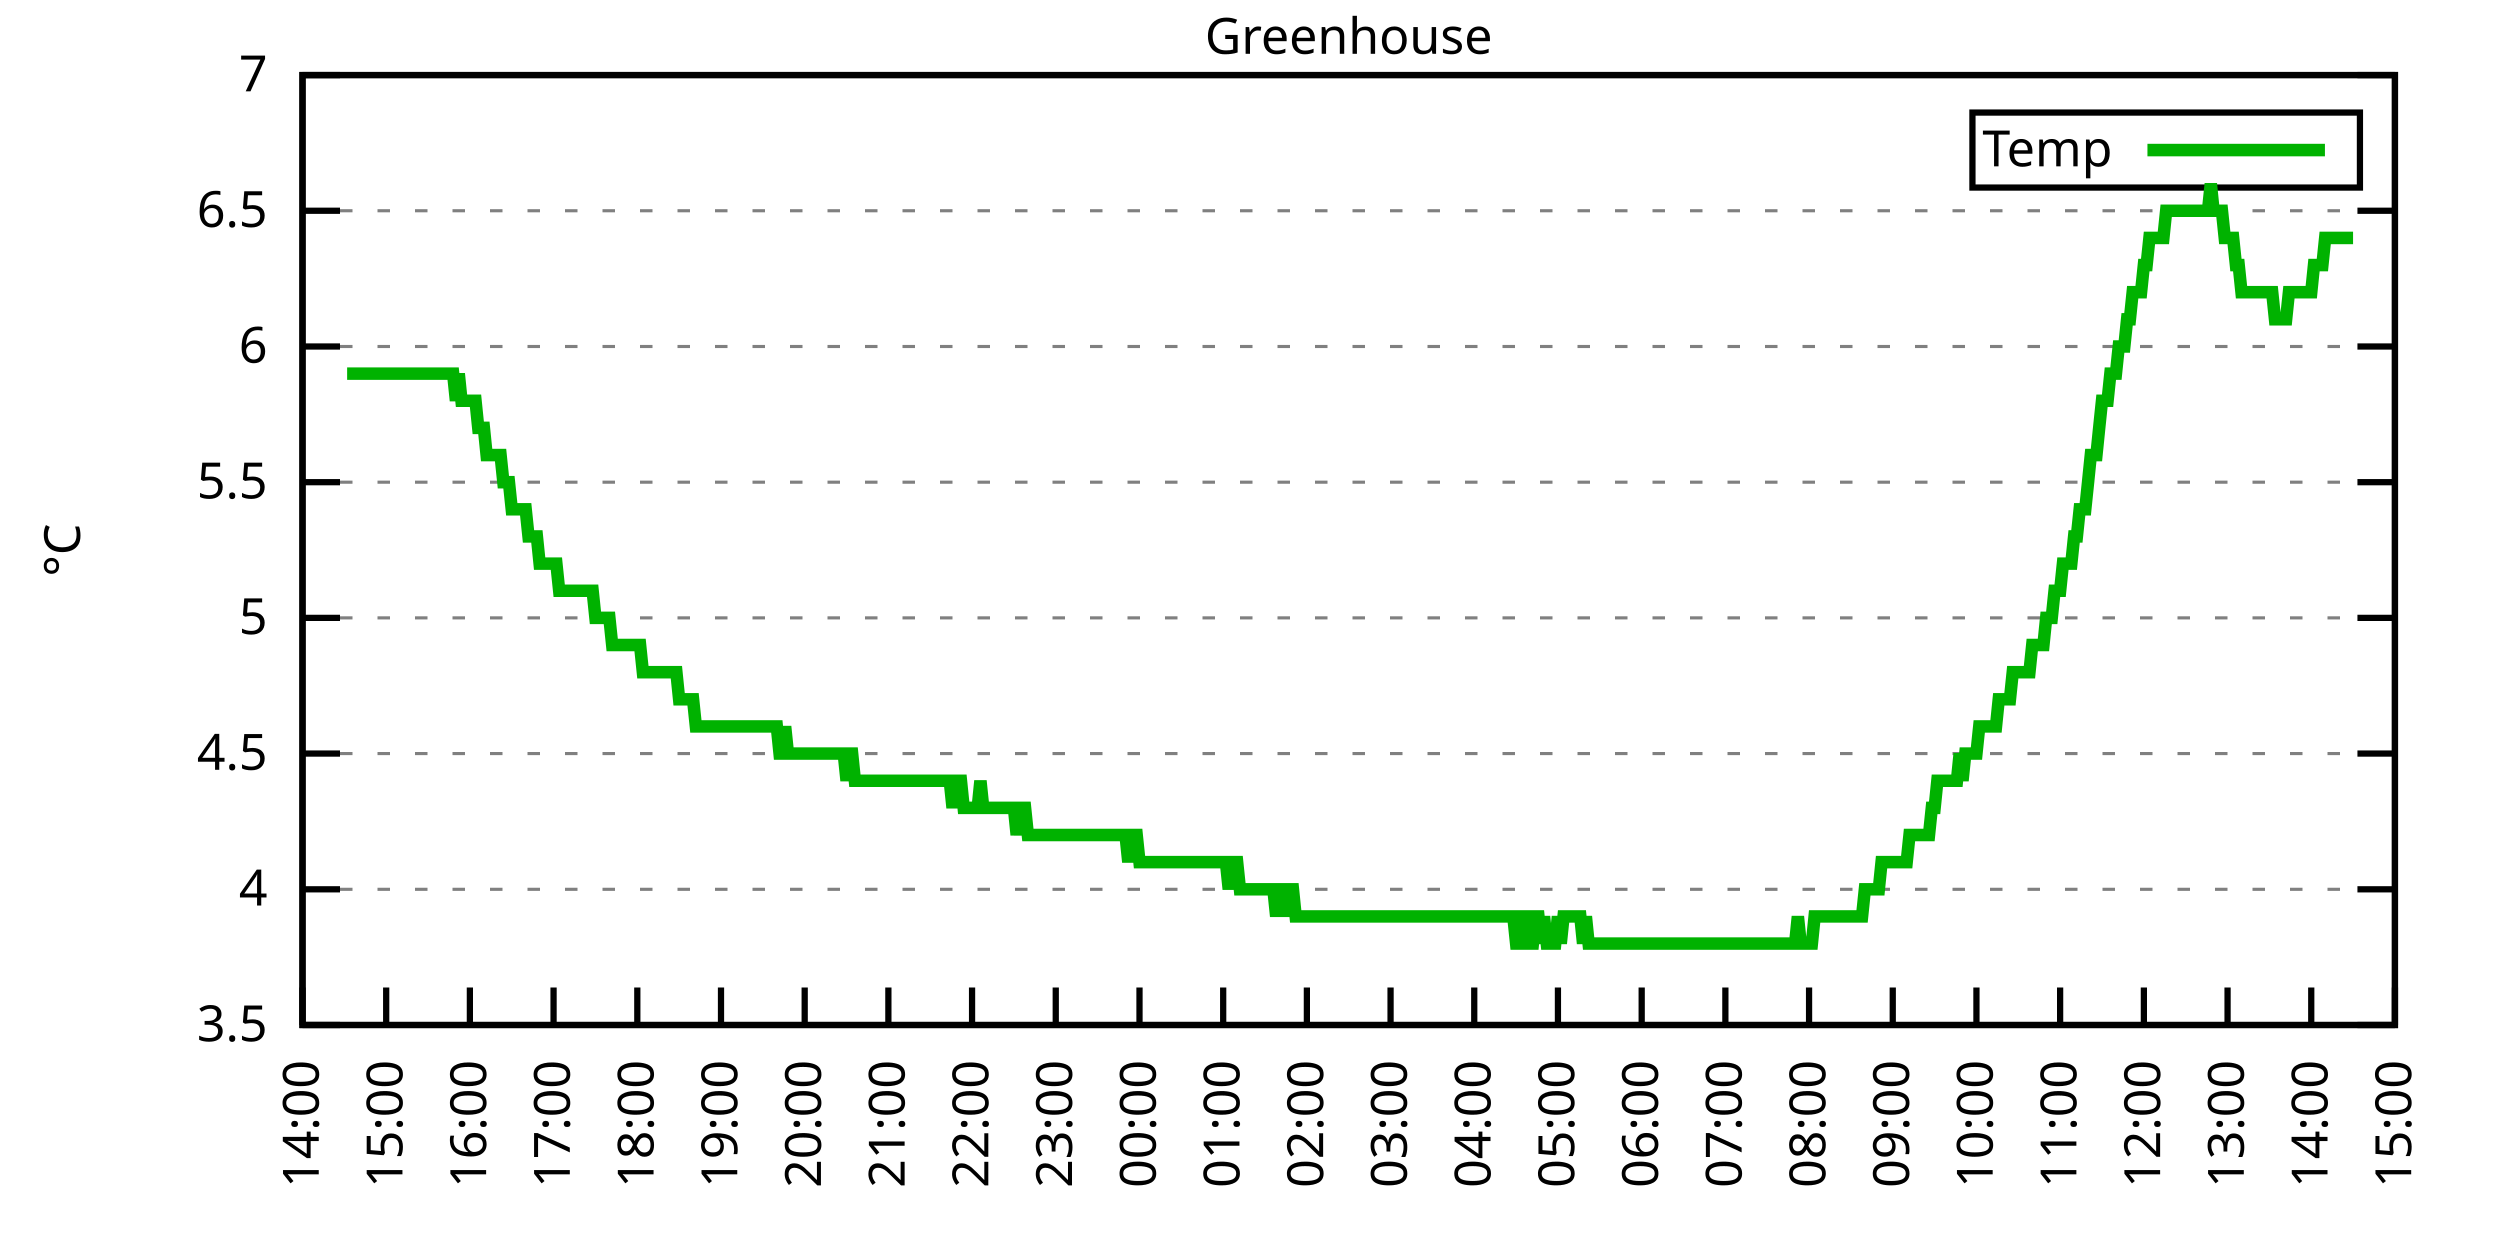
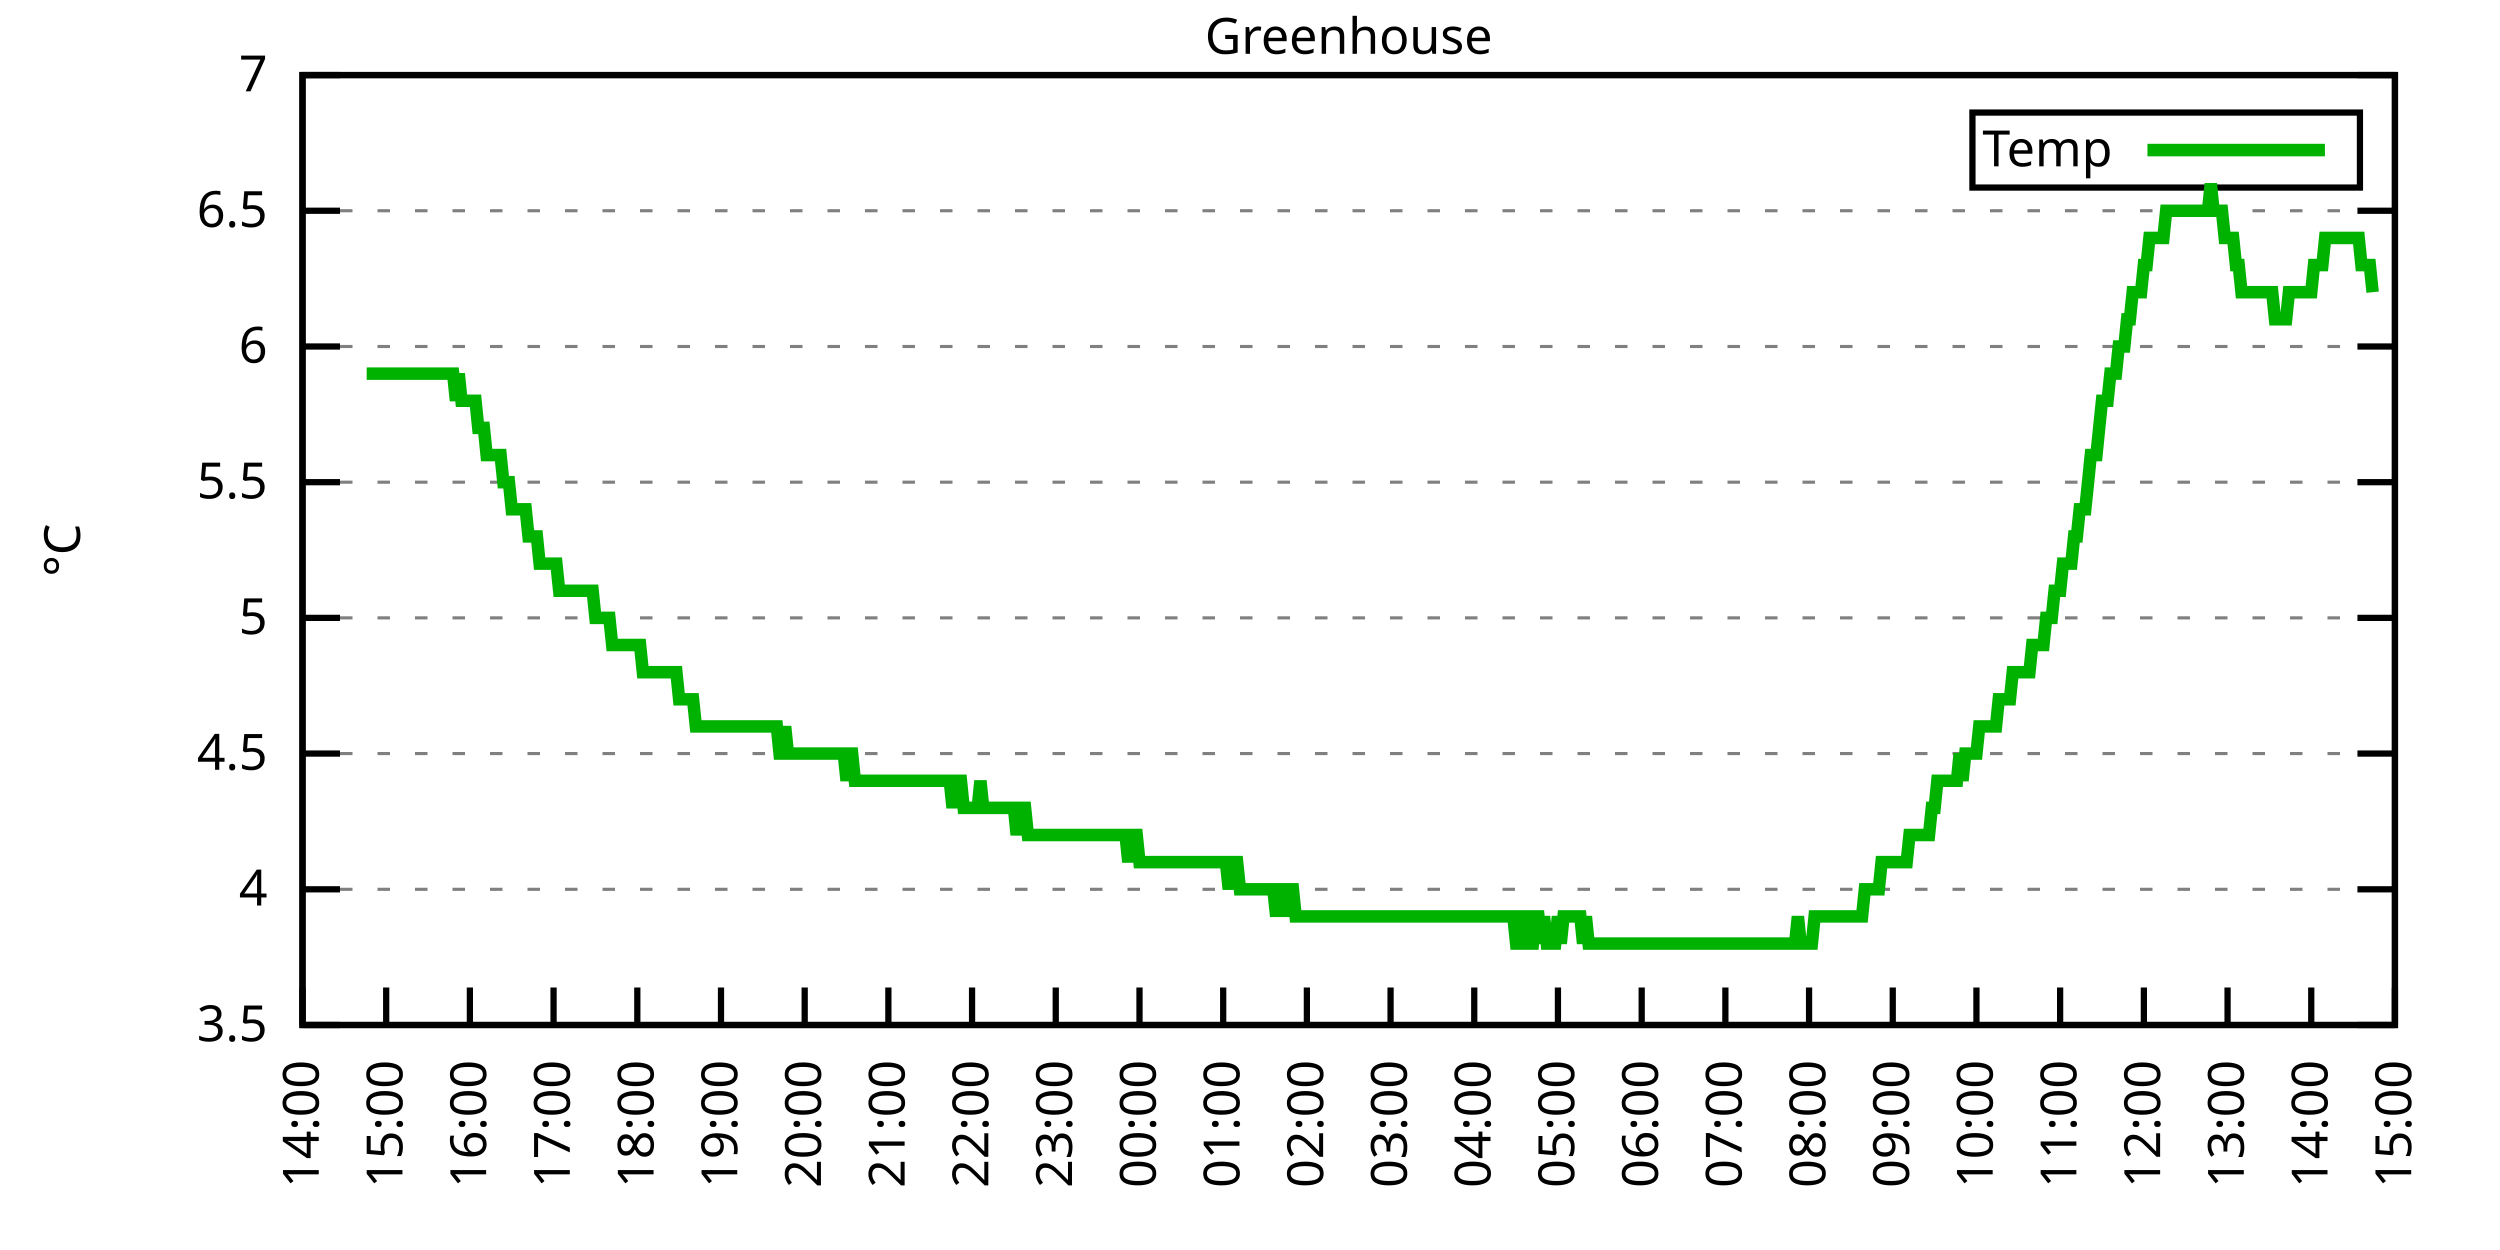
<svg xmlns="http://www.w3.org/2000/svg" xmlns:xlink="http://www.w3.org/1999/xlink" width="400" height="200" viewBox="0 0 400 200">
  <g id="gnuplot_canvas">
    <rect x="0" y="0" width="400" height="200" fill="none" />
    <defs>
      <circle id="gpDot" r="0.5" stroke-width="0.5" stroke="currentColor" />
      <path id="gpPt0" stroke-width="0.333" stroke="currentColor" d="M-1,0 h2 M0,-1 v2" />
      <path id="gpPt1" stroke-width="0.333" stroke="currentColor" d="M-1,-1 L1,1 M1,-1 L-1,1" />
      <path id="gpPt2" stroke-width="0.333" stroke="currentColor" d="M-1,0 L1,0 M0,-1 L0,1 M-1,-1 L1,1 M-1,1 L1,-1" />
      <rect id="gpPt3" stroke-width="0.333" stroke="currentColor" x="-1" y="-1" width="2" height="2" />
      <rect id="gpPt4" stroke-width="0.333" stroke="currentColor" fill="currentColor" x="-1" y="-1" width="2" height="2" />
      <circle id="gpPt5" stroke-width="0.333" stroke="currentColor" cx="0" cy="0" r="1" />
      <use xlink:href="#gpPt5" id="gpPt6" fill="currentColor" stroke="none" />
      <path id="gpPt7" stroke-width="0.333" stroke="currentColor" d="M0,-1.33 L-1.33,0.67 L1.33,0.67 z" />
      <use xlink:href="#gpPt7" id="gpPt8" fill="currentColor" stroke="none" />
      <use xlink:href="#gpPt7" id="gpPt9" stroke="currentColor" transform="rotate(180)" />
      <use xlink:href="#gpPt9" id="gpPt10" fill="currentColor" stroke="none" />
      <use xlink:href="#gpPt3" id="gpPt11" stroke="currentColor" transform="rotate(45)" />
      <use xlink:href="#gpPt11" id="gpPt12" fill="currentColor" stroke="none" />
      <path id="gpPt13" stroke-width="0.333" stroke="currentColor" d="M0,1.330 L1.265,0.411 L0.782,-1.067 L-0.782,-1.076 L-1.265,0.411 z" />
      <use xlink:href="#gpPt13" id="gpPt14" fill="currentColor" stroke="none" />
      <filter id="textbox" filterUnits="objectBoundingBox" x="0" y="0" height="1" width="1">
        <feFlood flood-color="white" flood-opacity="1" result="bgnd" />
        <feComposite in="SourceGraphic" in2="bgnd" operator="atop" />
      </filter>
      <filter id="greybox" filterUnits="objectBoundingBox" x="0" y="0" height="1" width="1">
        <feFlood flood-color="lightgrey" flood-opacity="1" result="grey" />
        <feComposite in="SourceGraphic" in2="grey" operator="atop" />
      </filter>
    </defs>
    <g fill="none" color="white" stroke="currentColor" stroke-width="1.00" stroke-linecap="butt" stroke-linejoin="miter">
</g>
    <g fill="none" color="black" stroke="currentColor" stroke-width="1.00" stroke-linecap="butt" stroke-linejoin="miter">
      <g stroke="none" shape-rendering="crispEdges">
        <polygon fill="rgb(255, 255, 255)" points="48.40,164.00 383.18,164.00 383.18,12.02 48.40,12.02 " />
      </g>
    </g>
    <g fill="none" color="black" stroke="currentColor" stroke-width="1.00" stroke-linecap="butt" stroke-linejoin="miter">
</g>
    <g fill="none" color="black" stroke="black" stroke-width="0.50" stroke-linecap="butt" stroke-linejoin="miter">
</g>
    <g fill="none" color="gray" stroke="currentColor" stroke-width="0.50" stroke-linecap="butt" stroke-linejoin="miter">
      <path stroke="gray" stroke-dasharray="2,4" class="gridline" d="M48.40,164.00 L383.19,164.00  " />
    </g>
    <g fill="none" color="gray" stroke="gray" stroke-width="1.00" stroke-linecap="butt" stroke-linejoin="miter">
</g>
    <g fill="none" color="black" stroke="currentColor" stroke-width="1.00" stroke-linecap="butt" stroke-linejoin="miter">
      <path stroke="black" d="M48.40,164.00 L54.40,164.00 M383.19,164.00 L377.19,164.00  " />
      <g transform="translate(42.80,166.60)" stroke="none" fill="black" font-family="Sans" font-size="8.00" text-anchor="end">
        <text>
          <tspan font-family="Sans"> 3.5</tspan>
        </text>
      </g>
    </g>
    <g fill="none" color="black" stroke="currentColor" stroke-width="1.00" stroke-linecap="butt" stroke-linejoin="miter">
</g>
    <g fill="none" color="black" stroke="black" stroke-width="0.50" stroke-linecap="butt" stroke-linejoin="miter">
</g>
    <g fill="none" color="gray" stroke="currentColor" stroke-width="0.50" stroke-linecap="butt" stroke-linejoin="miter">
      <path stroke="gray" stroke-dasharray="2,4" class="gridline" d="M48.40,142.29 L383.19,142.29  " />
    </g>
    <g fill="none" color="gray" stroke="gray" stroke-width="1.00" stroke-linecap="butt" stroke-linejoin="miter">
</g>
    <g fill="none" color="black" stroke="currentColor" stroke-width="1.00" stroke-linecap="butt" stroke-linejoin="miter">
      <path stroke="black" d="M48.40,142.29 L54.40,142.29 M383.19,142.29 L377.19,142.29  " />
      <g transform="translate(42.80,144.89)" stroke="none" fill="black" font-family="Sans" font-size="8.00" text-anchor="end">
        <text>
          <tspan font-family="Sans"> 4</tspan>
        </text>
      </g>
    </g>
    <g fill="none" color="black" stroke="currentColor" stroke-width="1.00" stroke-linecap="butt" stroke-linejoin="miter">
</g>
    <g fill="none" color="black" stroke="black" stroke-width="0.50" stroke-linecap="butt" stroke-linejoin="miter">
</g>
    <g fill="none" color="gray" stroke="currentColor" stroke-width="0.50" stroke-linecap="butt" stroke-linejoin="miter">
      <path stroke="gray" stroke-dasharray="2,4" class="gridline" d="M48.40,120.57 L383.19,120.57  " />
    </g>
    <g fill="none" color="gray" stroke="gray" stroke-width="1.00" stroke-linecap="butt" stroke-linejoin="miter">
</g>
    <g fill="none" color="black" stroke="currentColor" stroke-width="1.00" stroke-linecap="butt" stroke-linejoin="miter">
      <path stroke="black" d="M48.40,120.57 L54.40,120.57 M383.19,120.57 L377.19,120.57  " />
      <g transform="translate(42.80,123.17)" stroke="none" fill="black" font-family="Sans" font-size="8.00" text-anchor="end">
        <text>
          <tspan font-family="Sans"> 4.5</tspan>
        </text>
      </g>
    </g>
    <g fill="none" color="black" stroke="currentColor" stroke-width="1.00" stroke-linecap="butt" stroke-linejoin="miter">
</g>
    <g fill="none" color="black" stroke="black" stroke-width="0.50" stroke-linecap="butt" stroke-linejoin="miter">
</g>
    <g fill="none" color="gray" stroke="currentColor" stroke-width="0.50" stroke-linecap="butt" stroke-linejoin="miter">
      <path stroke="gray" stroke-dasharray="2,4" class="gridline" d="M48.40,98.86 L383.19,98.86  " />
    </g>
    <g fill="none" color="gray" stroke="gray" stroke-width="1.00" stroke-linecap="butt" stroke-linejoin="miter">
</g>
    <g fill="none" color="black" stroke="currentColor" stroke-width="1.00" stroke-linecap="butt" stroke-linejoin="miter">
      <path stroke="black" d="M48.40,98.86 L54.40,98.86 M383.19,98.86 L377.19,98.86  " />
      <g transform="translate(42.80,101.46)" stroke="none" fill="black" font-family="Sans" font-size="8.00" text-anchor="end">
        <text>
          <tspan font-family="Sans"> 5</tspan>
        </text>
      </g>
    </g>
    <g fill="none" color="black" stroke="currentColor" stroke-width="1.00" stroke-linecap="butt" stroke-linejoin="miter">
</g>
    <g fill="none" color="black" stroke="black" stroke-width="0.50" stroke-linecap="butt" stroke-linejoin="miter">
</g>
    <g fill="none" color="gray" stroke="currentColor" stroke-width="0.50" stroke-linecap="butt" stroke-linejoin="miter">
      <path stroke="gray" stroke-dasharray="2,4" class="gridline" d="M48.40,77.15 L383.19,77.15  " />
    </g>
    <g fill="none" color="gray" stroke="gray" stroke-width="1.00" stroke-linecap="butt" stroke-linejoin="miter">
</g>
    <g fill="none" color="black" stroke="currentColor" stroke-width="1.00" stroke-linecap="butt" stroke-linejoin="miter">
      <path stroke="black" d="M48.40,77.15 L54.40,77.15 M383.19,77.15 L377.19,77.15  " />
      <g transform="translate(42.80,79.75)" stroke="none" fill="black" font-family="Sans" font-size="8.00" text-anchor="end">
        <text>
          <tspan font-family="Sans"> 5.5</tspan>
        </text>
      </g>
    </g>
    <g fill="none" color="black" stroke="currentColor" stroke-width="1.00" stroke-linecap="butt" stroke-linejoin="miter">
</g>
    <g fill="none" color="black" stroke="black" stroke-width="0.50" stroke-linecap="butt" stroke-linejoin="miter">
</g>
    <g fill="none" color="gray" stroke="currentColor" stroke-width="0.50" stroke-linecap="butt" stroke-linejoin="miter">
      <path stroke="gray" stroke-dasharray="2,4" class="gridline" d="M48.40,55.44 L383.19,55.44  " />
    </g>
    <g fill="none" color="gray" stroke="gray" stroke-width="1.00" stroke-linecap="butt" stroke-linejoin="miter">
</g>
    <g fill="none" color="black" stroke="currentColor" stroke-width="1.00" stroke-linecap="butt" stroke-linejoin="miter">
      <path stroke="black" d="M48.40,55.44 L54.40,55.44 M383.19,55.44 L377.19,55.44  " />
      <g transform="translate(42.80,58.04)" stroke="none" fill="black" font-family="Sans" font-size="8.00" text-anchor="end">
        <text>
          <tspan font-family="Sans"> 6</tspan>
        </text>
      </g>
    </g>
    <g fill="none" color="black" stroke="currentColor" stroke-width="1.00" stroke-linecap="butt" stroke-linejoin="miter">
</g>
    <g fill="none" color="black" stroke="black" stroke-width="0.50" stroke-linecap="butt" stroke-linejoin="miter">
</g>
    <g fill="none" color="gray" stroke="currentColor" stroke-width="0.50" stroke-linecap="butt" stroke-linejoin="miter">
      <path stroke="gray" stroke-dasharray="2,4" class="gridline" d="M48.40,33.72 L383.19,33.72  " />
    </g>
    <g fill="none" color="gray" stroke="gray" stroke-width="1.00" stroke-linecap="butt" stroke-linejoin="miter">
</g>
    <g fill="none" color="black" stroke="currentColor" stroke-width="1.00" stroke-linecap="butt" stroke-linejoin="miter">
      <path stroke="black" d="M48.40,33.72 L54.40,33.72 M383.19,33.72 L377.19,33.72  " />
      <g transform="translate(42.80,36.32)" stroke="none" fill="black" font-family="Sans" font-size="8.00" text-anchor="end">
        <text>
          <tspan font-family="Sans"> 6.5</tspan>
        </text>
      </g>
    </g>
    <g fill="none" color="black" stroke="currentColor" stroke-width="1.00" stroke-linecap="butt" stroke-linejoin="miter">
</g>
    <g fill="none" color="black" stroke="black" stroke-width="0.50" stroke-linecap="butt" stroke-linejoin="miter">
</g>
    <g fill="none" color="gray" stroke="currentColor" stroke-width="0.50" stroke-linecap="butt" stroke-linejoin="miter">
      <path stroke="gray" stroke-dasharray="2,4" class="gridline" d="M48.40,12.01 L383.19,12.01  " />
    </g>
    <g fill="none" color="gray" stroke="gray" stroke-width="1.00" stroke-linecap="butt" stroke-linejoin="miter">
</g>
    <g fill="none" color="black" stroke="currentColor" stroke-width="1.00" stroke-linecap="butt" stroke-linejoin="miter">
      <path stroke="black" d="M48.40,12.01 L54.40,12.01 M383.19,12.01 L377.19,12.01  " />
      <g transform="translate(42.80,14.61)" stroke="none" fill="black" font-family="Sans" font-size="8.00" text-anchor="end">
        <text>
          <tspan font-family="Sans"> 7</tspan>
        </text>
      </g>
    </g>
    <g fill="none" color="black" stroke="currentColor" stroke-width="1.00" stroke-linecap="butt" stroke-linejoin="miter">
      <path stroke="black" d="M48.40,164.00 L48.40,158.00  " />
      <g transform="translate(51.00,169.60) rotate(270.00)" stroke="none" fill="black" font-family="Sans" font-size="8.00" text-anchor="end">
        <text>
          <tspan font-family="Sans">14:00</tspan>
        </text>
      </g>
    </g>
    <g fill="none" color="black" stroke="currentColor" stroke-width="1.00" stroke-linecap="butt" stroke-linejoin="miter">
      <path stroke="black" d="M61.79,164.00 L61.79,158.00  " />
      <g transform="translate(64.39,169.60) rotate(270.00)" stroke="none" fill="black" font-family="Sans" font-size="8.00" text-anchor="end">
        <text>
          <tspan font-family="Sans">15:00</tspan>
        </text>
      </g>
    </g>
    <g fill="none" color="black" stroke="currentColor" stroke-width="1.00" stroke-linecap="butt" stroke-linejoin="miter">
      <path stroke="black" d="M75.18,164.00 L75.18,158.00  " />
      <g transform="translate(77.78,169.60) rotate(270.00)" stroke="none" fill="black" font-family="Sans" font-size="8.00" text-anchor="end">
        <text>
          <tspan font-family="Sans">16:00</tspan>
        </text>
      </g>
    </g>
    <g fill="none" color="black" stroke="currentColor" stroke-width="1.00" stroke-linecap="butt" stroke-linejoin="miter">
      <path stroke="black" d="M88.57,164.00 L88.57,158.00  " />
      <g transform="translate(91.17,169.60) rotate(270.00)" stroke="none" fill="black" font-family="Sans" font-size="8.00" text-anchor="end">
        <text>
          <tspan font-family="Sans">17:00</tspan>
        </text>
      </g>
    </g>
    <g fill="none" color="black" stroke="currentColor" stroke-width="1.00" stroke-linecap="butt" stroke-linejoin="miter">
      <path stroke="black" d="M101.97,164.00 L101.97,158.00  " />
      <g transform="translate(104.57,169.60) rotate(270.00)" stroke="none" fill="black" font-family="Sans" font-size="8.00" text-anchor="end">
        <text>
          <tspan font-family="Sans">18:00</tspan>
        </text>
      </g>
    </g>
    <g fill="none" color="black" stroke="currentColor" stroke-width="1.00" stroke-linecap="butt" stroke-linejoin="miter">
      <path stroke="black" d="M115.36,164.00 L115.36,158.00  " />
      <g transform="translate(117.96,169.60) rotate(270.00)" stroke="none" fill="black" font-family="Sans" font-size="8.00" text-anchor="end">
        <text>
          <tspan font-family="Sans">19:00</tspan>
        </text>
      </g>
    </g>
    <g fill="none" color="black" stroke="currentColor" stroke-width="1.00" stroke-linecap="butt" stroke-linejoin="miter">
      <path stroke="black" d="M128.75,164.00 L128.75,158.00  " />
      <g transform="translate(131.35,169.60) rotate(270.00)" stroke="none" fill="black" font-family="Sans" font-size="8.00" text-anchor="end">
        <text>
          <tspan font-family="Sans">20:00</tspan>
        </text>
      </g>
    </g>
    <g fill="none" color="black" stroke="currentColor" stroke-width="1.00" stroke-linecap="butt" stroke-linejoin="miter">
      <path stroke="black" d="M142.14,164.00 L142.14,158.00  " />
      <g transform="translate(144.74,169.60) rotate(270.00)" stroke="none" fill="black" font-family="Sans" font-size="8.00" text-anchor="end">
        <text>
          <tspan font-family="Sans">21:00</tspan>
        </text>
      </g>
    </g>
    <g fill="none" color="black" stroke="currentColor" stroke-width="1.00" stroke-linecap="butt" stroke-linejoin="miter">
      <path stroke="black" d="M155.53,164.00 L155.53,158.00  " />
      <g transform="translate(158.13,169.60) rotate(270.00)" stroke="none" fill="black" font-family="Sans" font-size="8.00" text-anchor="end">
        <text>
          <tspan font-family="Sans">22:00</tspan>
        </text>
      </g>
    </g>
    <g fill="none" color="black" stroke="currentColor" stroke-width="1.00" stroke-linecap="butt" stroke-linejoin="miter">
      <path stroke="black" d="M168.92,164.00 L168.92,158.00  " />
      <g transform="translate(171.52,169.60) rotate(270.00)" stroke="none" fill="black" font-family="Sans" font-size="8.00" text-anchor="end">
        <text>
          <tspan font-family="Sans">23:00</tspan>
        </text>
      </g>
    </g>
    <g fill="none" color="black" stroke="currentColor" stroke-width="1.00" stroke-linecap="butt" stroke-linejoin="miter">
      <path stroke="black" d="M182.32,164.00 L182.32,158.00  " />
      <g transform="translate(184.92,169.60) rotate(270.00)" stroke="none" fill="black" font-family="Sans" font-size="8.00" text-anchor="end">
        <text>
          <tspan font-family="Sans">00:00</tspan>
        </text>
      </g>
    </g>
    <g fill="none" color="black" stroke="currentColor" stroke-width="1.00" stroke-linecap="butt" stroke-linejoin="miter">
      <path stroke="black" d="M195.71,164.00 L195.71,158.00  " />
      <g transform="translate(198.31,169.60) rotate(270.00)" stroke="none" fill="black" font-family="Sans" font-size="8.00" text-anchor="end">
        <text>
          <tspan font-family="Sans">01:00</tspan>
        </text>
      </g>
    </g>
    <g fill="none" color="black" stroke="currentColor" stroke-width="1.00" stroke-linecap="butt" stroke-linejoin="miter">
      <path stroke="black" d="M209.10,164.00 L209.10,158.00  " />
      <g transform="translate(211.70,169.60) rotate(270.00)" stroke="none" fill="black" font-family="Sans" font-size="8.00" text-anchor="end">
        <text>
          <tspan font-family="Sans">02:00</tspan>
        </text>
      </g>
    </g>
    <g fill="none" color="black" stroke="currentColor" stroke-width="1.00" stroke-linecap="butt" stroke-linejoin="miter">
      <path stroke="black" d="M222.49,164.00 L222.49,158.00  " />
      <g transform="translate(225.09,169.60) rotate(270.00)" stroke="none" fill="black" font-family="Sans" font-size="8.00" text-anchor="end">
        <text>
          <tspan font-family="Sans">03:00</tspan>
        </text>
      </g>
    </g>
    <g fill="none" color="black" stroke="currentColor" stroke-width="1.00" stroke-linecap="butt" stroke-linejoin="miter">
      <path stroke="black" d="M235.88,164.00 L235.88,158.00  " />
      <g transform="translate(238.48,169.60) rotate(270.00)" stroke="none" fill="black" font-family="Sans" font-size="8.00" text-anchor="end">
        <text>
          <tspan font-family="Sans">04:00</tspan>
        </text>
      </g>
    </g>
    <g fill="none" color="black" stroke="currentColor" stroke-width="1.00" stroke-linecap="butt" stroke-linejoin="miter">
      <path stroke="black" d="M249.27,164.00 L249.27,158.00  " />
      <g transform="translate(251.87,169.60) rotate(270.00)" stroke="none" fill="black" font-family="Sans" font-size="8.00" text-anchor="end">
        <text>
          <tspan font-family="Sans">05:00</tspan>
        </text>
      </g>
    </g>
    <g fill="none" color="black" stroke="currentColor" stroke-width="1.00" stroke-linecap="butt" stroke-linejoin="miter">
      <path stroke="black" d="M262.67,164.00 L262.67,158.00  " />
      <g transform="translate(265.27,169.60) rotate(270.00)" stroke="none" fill="black" font-family="Sans" font-size="8.00" text-anchor="end">
        <text>
          <tspan font-family="Sans">06:00</tspan>
        </text>
      </g>
    </g>
    <g fill="none" color="black" stroke="currentColor" stroke-width="1.00" stroke-linecap="butt" stroke-linejoin="miter">
      <path stroke="black" d="M276.06,164.00 L276.06,158.00  " />
      <g transform="translate(278.66,169.60) rotate(270.00)" stroke="none" fill="black" font-family="Sans" font-size="8.00" text-anchor="end">
        <text>
          <tspan font-family="Sans">07:00</tspan>
        </text>
      </g>
    </g>
    <g fill="none" color="black" stroke="currentColor" stroke-width="1.00" stroke-linecap="butt" stroke-linejoin="miter">
      <path stroke="black" d="M289.45,164.00 L289.45,158.00  " />
      <g transform="translate(292.05,169.60) rotate(270.00)" stroke="none" fill="black" font-family="Sans" font-size="8.00" text-anchor="end">
        <text>
          <tspan font-family="Sans">08:00</tspan>
        </text>
      </g>
    </g>
    <g fill="none" color="black" stroke="currentColor" stroke-width="1.00" stroke-linecap="butt" stroke-linejoin="miter">
      <path stroke="black" d="M302.84,164.00 L302.84,158.00  " />
      <g transform="translate(305.44,169.60) rotate(270.00)" stroke="none" fill="black" font-family="Sans" font-size="8.00" text-anchor="end">
        <text>
          <tspan font-family="Sans">09:00</tspan>
        </text>
      </g>
    </g>
    <g fill="none" color="black" stroke="currentColor" stroke-width="1.00" stroke-linecap="butt" stroke-linejoin="miter">
      <path stroke="black" d="M316.23,164.00 L316.23,158.00  " />
      <g transform="translate(318.83,169.60) rotate(270.00)" stroke="none" fill="black" font-family="Sans" font-size="8.00" text-anchor="end">
        <text>
          <tspan font-family="Sans">10:00</tspan>
        </text>
      </g>
    </g>
    <g fill="none" color="black" stroke="currentColor" stroke-width="1.00" stroke-linecap="butt" stroke-linejoin="miter">
      <path stroke="black" d="M329.62,164.00 L329.62,158.00  " />
      <g transform="translate(332.22,169.60) rotate(270.00)" stroke="none" fill="black" font-family="Sans" font-size="8.00" text-anchor="end">
        <text>
          <tspan font-family="Sans">11:00</tspan>
        </text>
      </g>
    </g>
    <g fill="none" color="black" stroke="currentColor" stroke-width="1.00" stroke-linecap="butt" stroke-linejoin="miter">
      <path stroke="black" d="M343.02,164.00 L343.02,158.00  " />
      <g transform="translate(345.62,169.60) rotate(270.00)" stroke="none" fill="black" font-family="Sans" font-size="8.00" text-anchor="end">
        <text>
          <tspan font-family="Sans">12:00</tspan>
        </text>
      </g>
    </g>
    <g fill="none" color="black" stroke="currentColor" stroke-width="1.00" stroke-linecap="butt" stroke-linejoin="miter">
      <path stroke="black" d="M356.41,164.00 L356.41,158.00  " />
      <g transform="translate(359.01,169.60) rotate(270.00)" stroke="none" fill="black" font-family="Sans" font-size="8.00" text-anchor="end">
        <text>
          <tspan font-family="Sans">13:00</tspan>
        </text>
      </g>
    </g>
    <g fill="none" color="black" stroke="currentColor" stroke-width="1.00" stroke-linecap="butt" stroke-linejoin="miter">
      <path stroke="black" d="M369.80,164.00 L369.80,158.00  " />
      <g transform="translate(372.40,169.60) rotate(270.00)" stroke="none" fill="black" font-family="Sans" font-size="8.00" text-anchor="end">
        <text>
          <tspan font-family="Sans">14:00</tspan>
        </text>
      </g>
    </g>
    <g fill="none" color="black" stroke="currentColor" stroke-width="1.00" stroke-linecap="butt" stroke-linejoin="miter">
      <path stroke="black" d="M383.19,164.00 L383.19,158.00  " />
      <g transform="translate(385.79,169.60) rotate(270.00)" stroke="none" fill="black" font-family="Sans" font-size="8.00" text-anchor="end">
        <text>
          <tspan font-family="Sans">15:00</tspan>
        </text>
      </g>
    </g>
    <g fill="none" color="black" stroke="currentColor" stroke-width="1.00" stroke-linecap="butt" stroke-linejoin="miter">
</g>
    <g fill="none" color="black" stroke="currentColor" stroke-width="1.00" stroke-linecap="butt" stroke-linejoin="miter">
      <path stroke="black" d="M48.40,12.01 L48.40,164.00 L383.19,164.00 L383.19,12.01 L48.40,12.01 Z  " />
    </g>
    <g fill="none" color="black" stroke="currentColor" stroke-width="1.00" stroke-linecap="butt" stroke-linejoin="miter">
</g>
    <g fill="none" color="black" stroke="currentColor" stroke-width="1.00" stroke-linecap="butt" stroke-linejoin="miter">
      <path stroke="black" d="M315.59,30.01 L315.59,18.01 L377.59,18.01 L377.59,30.01 L315.59,30.01 Z  " />
    </g>
    <g id="Greenhouse_plot_1">
      <g fill="none" color="white" stroke="black" stroke-width="2.00" stroke-linecap="butt" stroke-linejoin="miter">
</g>
      <g fill="none" color="black" stroke="currentColor" stroke-width="2.00" stroke-linecap="butt" stroke-linejoin="miter">
        <g transform="translate(337.99,26.61)" stroke="none" fill="black" font-family="Sans" font-size="8.00" text-anchor="end">
          <text>
            <tspan font-family="Sans">Temp</tspan>
          </text>
        </g>
      </g>
      <g fill="none" color="black" stroke="currentColor" stroke-width="2.00" stroke-linecap="butt" stroke-linejoin="miter">
-         <path stroke="rgb(  0, 178,   0)" d="M343.59,24.01 L371.99,24.01 M55.54,59.78 L55.99,59.78 L56.43,59.78 L56.88,59.78 L57.33,59.78 L57.77,59.78   L58.22,59.78 L58.67,59.78 L59.11,59.78 L59.56,59.78 L60.01,59.78 L60.45,59.78 L60.90,59.78 L61.35,59.78   L61.79,59.78 L62.24,59.78 L62.68,59.78 L63.13,59.78 L63.58,59.78 L64.02,59.78 L64.47,59.78 L64.92,59.78   L65.36,59.78 L65.81,59.78 L66.26,59.78 L66.70,59.78 L67.15,59.78 L67.59,59.78 L68.04,59.78 L68.49,59.78   L68.93,59.78 L69.38,59.78 L69.83,59.78 L70.27,59.78 L70.72,59.78 L71.17,59.78 L71.61,59.78 L72.06,59.78   L72.50,59.78 L72.95,64.12 L73.40,59.78 L73.84,64.12 L74.29,64.12 L74.74,64.12 L75.18,64.12 L75.63,64.12   L76.08,64.12 L76.52,68.46 L76.97,68.46 L77.42,68.46 L77.86,72.81 L78.31,72.81 L78.75,72.81 L79.20,72.81   L79.65,72.81 L80.09,72.81 L80.54,77.15 L80.99,77.15 L81.43,77.15 L81.88,81.49 L82.33,81.49 L82.77,81.49   L83.22,81.49 L83.66,81.49 L84.11,81.49 L84.56,85.83 L85.00,85.83 L85.45,85.83 L85.90,85.83 L86.34,90.18   L86.79,90.18 L87.24,90.18 L87.68,90.18 L88.13,90.18 L88.57,90.18 L89.02,90.18 L89.47,94.52 L89.91,94.52   L90.36,94.52 L90.81,94.52 L91.25,94.52 L91.70,94.52 L92.15,94.52 L92.59,94.52 L93.04,94.52 L93.49,94.52   L93.93,94.52 L94.38,94.52 L94.82,94.52 L95.27,98.86 L95.72,98.86 L96.16,98.86 L96.61,98.86 L97.06,98.86   L97.50,98.86 L97.95,103.20 L98.40,103.20 L98.84,103.20 L99.29,103.20 L99.73,103.20 L100.18,103.20 L100.63,103.20   L101.07,103.20 L101.52,103.20 L101.97,103.20 L102.41,103.20 L102.86,107.55 L103.31,107.55 L103.75,107.55 L104.20,107.55   L104.64,107.55 L105.09,107.55 L105.54,107.55 L105.98,107.55 L106.43,107.55 L106.88,107.55 L107.32,107.55 L107.77,107.55   L108.22,107.55 L108.66,111.89 L109.11,111.89 L109.55,111.89 L110.00,111.89 L110.45,111.89 L110.89,111.89 L111.34,116.23   L111.79,116.23 L112.23,116.23 L112.68,116.23 L113.13,116.23 L113.57,116.23 L114.02,116.23 L114.47,116.23 L114.91,116.23   L115.36,116.23 L115.80,116.23 L116.25,116.23 L116.70,116.23 L117.14,116.23 L117.59,116.23 L118.04,116.23 L118.48,116.23   L118.93,116.23 L119.38,116.23 L119.82,116.23 L120.27,116.23 L120.71,116.23 L121.16,116.23 L121.61,116.23 L122.05,116.23   L122.50,116.23 L122.95,116.23 L123.39,116.23 L123.84,116.23 L124.29,116.23 L124.73,120.57 L125.18,120.57 L125.62,116.23   L126.07,120.57 L126.52,120.57 L126.96,120.57 L127.41,120.57 L127.86,120.57 L128.30,120.57 L128.75,120.57 L129.20,120.57   L129.64,120.57 L130.09,120.57 L130.54,120.57 L130.98,120.57 L131.43,120.57 L131.87,120.57 L132.32,120.57 L132.77,120.57   L133.21,120.57 L133.66,120.57 L134.11,120.57 L134.55,120.57 L135.00,120.57 L135.45,124.92 L135.89,120.57 L136.34,120.57   L136.78,124.92 L137.23,124.92 L137.68,124.92 L138.12,124.92 L138.57,124.92 L139.02,124.92 L139.46,124.92 L139.91,124.92   L140.36,124.92 L140.80,124.92 L141.25,124.92 L141.69,124.92 L142.14,124.92 L142.59,124.92 L143.03,124.92 L143.48,124.92   L143.93,124.92 L144.37,124.92 L144.82,124.92 L145.27,124.92 L145.71,124.92 L146.16,124.92 L146.61,124.92 L147.05,124.92   L147.50,124.92 L147.94,124.92 L148.39,124.92 L148.84,124.92 L149.28,124.92 L149.73,124.92 L150.18,124.92 L150.62,124.92   L151.07,124.92 L151.52,124.92 L151.96,124.92 L152.41,129.26 L152.85,124.92 L153.30,124.92 L153.75,124.92 L154.19,129.26   L154.64,129.26 L155.09,129.26 L155.53,129.26 L155.98,129.26 L156.43,129.26 L156.87,124.92 L157.32,129.26 L157.76,129.26   L158.21,129.26 L158.66,129.26 L159.10,129.26 L159.55,129.26 L160.00,129.26 L160.44,129.26 L160.89,129.26 L161.34,129.26   L161.78,129.26 L162.23,129.26 L162.67,133.60 L163.12,129.26 L163.57,129.26 L164.01,129.26 L164.46,133.60 L164.91,133.60   L165.35,133.60 L165.80,133.60 L166.25,133.60 L166.69,133.60 L167.14,133.60 L167.59,133.60 L168.03,133.60 L168.48,133.60   L168.92,133.60 L169.37,133.60 L169.82,133.60 L170.26,133.60 L170.71,133.60 L171.16,133.60 L171.60,133.60 L172.05,133.60   L172.50,133.60 L172.94,133.60 L173.39,133.60 L173.83,133.60 L174.28,133.60 L174.73,133.60 L175.17,133.60 L175.62,133.60   L176.07,133.60 L176.51,133.60 L176.96,133.60 L177.41,133.60 L177.85,133.60 L178.30,133.60 L178.74,133.60 L179.19,133.60   L179.64,133.60 L180.08,133.60 L180.53,137.94 L180.98,133.60 L181.42,133.60 L181.87,133.60 L182.32,137.94 L182.76,137.94   L183.21,137.94 L183.66,137.94 L184.10,137.94 L184.55,137.94 L184.99,137.94 L185.44,137.94 L185.89,137.94 L186.33,137.94   L186.78,137.94 L187.23,137.94 L187.67,137.94 L188.12,137.94 L188.57,137.94 L189.01,137.94 L189.46,137.94 L189.90,137.94   L190.35,137.94 L190.80,137.94 L191.24,137.94 L191.69,137.94 L192.14,137.94 L192.58,137.94 L193.03,137.94 L193.48,137.94   L193.92,137.94 L194.37,137.94 L194.81,137.94 L195.26,137.94 L195.71,137.94 L196.15,137.94 L196.60,142.29 L197.05,137.94   L197.49,137.94 L197.94,137.94 L198.39,142.29 L198.83,142.29 L199.28,142.29 L199.73,142.29 L200.17,142.29 L200.62,142.29   L201.06,142.29 L201.51,142.29 L201.96,142.29 L202.40,142.29 L202.85,142.29 L203.30,142.29 L203.74,142.29 L204.19,146.63   L204.64,142.29 L205.08,142.29 L205.53,146.63 L205.97,142.29 L206.42,142.29 L206.87,142.29 L207.31,146.63 L207.76,146.63   L208.21,146.63 L208.65,146.63 L209.10,146.63 L209.55,146.63 L209.99,146.63 L210.44,146.63 L210.88,146.63 L211.33,146.63   L211.78,146.63 L212.22,146.63 L212.67,146.63 L213.12,146.63 L213.56,146.63 L214.01,146.63 L214.46,146.63 L214.90,146.63   L215.35,146.63 L215.80,146.63 L216.24,146.63 L216.69,146.63 L217.13,146.63 L217.58,146.63 L218.03,146.63 L218.47,146.63   L218.92,146.63 L219.37,146.63 L219.81,146.63 L220.26,146.63 L220.71,146.63 L221.15,146.63 L221.60,146.63 L222.04,146.63   L222.49,146.63 L222.94,146.63 L223.38,146.63 L223.83,146.63 L224.28,146.63 L224.72,146.63 L225.17,146.63 L225.62,146.63   L226.06,146.63 L226.51,146.63 L226.95,146.63 L227.40,146.63 L227.85,146.63 L228.29,146.63 L228.74,146.63 L229.19,146.63   L229.63,146.63 L230.08,146.63 L230.53,146.63 L230.97,146.63 L231.42,146.63 L231.86,146.63 L232.31,146.63 L232.76,146.63   L233.20,146.63 L233.65,146.63 L234.10,146.63 L234.54,146.63 L234.99,146.63 L235.44,146.63 L235.88,146.63 L236.33,146.63   L236.78,146.63 L237.22,146.63 L237.67,146.63 L238.11,146.63 L238.56,146.63 L239.01,146.63 L239.45,146.63 L239.90,146.63   L240.35,146.63 L240.79,146.63 L241.24,146.63 L241.69,146.63 L242.13,146.63 L242.58,150.97 L243.02,150.97 L243.47,146.63   L243.92,146.63 L244.36,146.63 L244.81,150.97 L245.26,150.97 L245.70,146.63 L246.15,146.63 L246.60,150.97 L247.04,146.63   L247.49,150.97 L247.93,150.97 L248.38,150.97 L248.83,150.97 L249.27,146.63 L249.72,150.97 L250.17,146.63 L250.61,146.63   L251.06,146.63 L251.51,146.63 L251.95,146.63 L252.40,146.63 L252.85,146.63 L253.29,150.97 L253.74,146.63 L254.18,150.97   L254.63,150.97 L255.08,150.97 L255.52,150.97 L255.97,150.97 L256.42,150.97 L256.86,150.97 L257.31,150.97 L257.76,150.97   L258.20,150.97 L258.65,150.97 L259.09,150.97 L259.54,150.97 L259.99,150.97 L260.43,150.97 L260.88,150.97 L261.33,150.97   L261.77,150.97 L262.22,150.97 L262.67,150.97 L263.11,150.97 L263.56,150.97 L264.00,150.97 L264.45,150.97 L264.90,150.97   L265.34,150.97 L265.79,150.97 L266.24,150.97 L266.68,150.97 L267.13,150.97 L267.58,150.97 L268.02,150.97 L268.47,150.97   L268.92,150.97 L269.36,150.97 L269.81,150.97 L270.25,150.97 L270.70,150.97 L271.15,150.97 L271.59,150.97 L272.04,150.97   L272.49,150.97 L272.93,150.97 L273.38,150.97 L273.83,150.97 L274.27,150.97 L274.72,150.97 L275.16,150.97 L275.61,150.97   L276.06,150.97 L276.50,150.97 L276.95,150.97 L277.40,150.97 L277.84,150.97 L278.29,150.97 L278.74,150.97 L279.18,150.97   L279.63,150.97 L280.07,150.97 L280.52,150.97 L280.97,150.97 L281.41,150.97 L281.86,150.97 L282.31,150.97 L282.75,150.97   L283.20,150.97 L283.65,150.97 L284.09,150.97 L284.54,150.97 L284.98,150.97 L285.43,150.97 L285.88,150.97 L286.32,150.97   L286.77,150.97 L287.22,150.97 L287.66,146.63 L288.11,150.97 L288.56,150.97 L289.00,150.97 L289.45,150.97 L289.90,150.97   L290.34,146.63 L290.79,146.63 L291.23,146.63 L291.68,146.63 L292.13,146.63 L292.57,146.63 L293.02,146.63 L293.47,146.63   L293.91,146.63 L294.36,146.63 L294.81,146.63 L295.25,146.63 L295.70,146.63 L296.14,146.63 L296.59,146.63 L297.04,146.63   L297.48,146.63 L297.93,146.63 L298.38,142.29 L298.82,142.29 L299.27,142.29 L299.72,142.29 L300.16,142.29 L300.61,142.29   L301.05,137.94 L301.50,137.94 L301.95,137.94 L302.39,137.94 L302.84,137.94 L303.29,137.94 L303.73,137.94 L304.18,137.94   L304.63,137.94 L305.07,137.94 L305.52,133.60 L305.97,133.60 L306.41,133.60 L306.86,133.60 L307.30,133.60 L307.75,133.60   L308.20,133.60 L308.64,133.60 L309.09,129.26 L309.54,129.26 L309.98,124.92 L310.43,124.92 L310.88,124.92 L311.32,124.92   L311.77,124.92 L312.21,124.92 L312.66,124.92 L313.11,124.92 L313.55,120.57 L314.00,124.92 L314.45,120.57 L314.89,120.57   L315.34,120.57 L315.79,120.57 L316.23,120.57 L316.68,116.23 L317.12,116.23 L317.57,116.23 L318.02,116.23 L318.46,116.23   L318.91,116.23 L319.36,116.23 L319.80,111.89 L320.25,111.89 L320.70,111.89 L321.14,111.89 L321.59,111.89 L322.04,107.55   L322.48,107.55 L322.93,107.55 L323.37,107.55 L323.82,107.55 L324.27,107.55 L324.71,107.55 L325.16,103.20 L325.61,103.20   L326.05,103.20 L326.50,103.20 L326.95,103.20 L327.39,98.86 L327.84,98.86 L328.28,98.86 L328.73,94.52 L329.18,94.52   L329.62,94.52 L330.07,90.18 L330.52,90.18 L330.96,90.18 L331.41,90.18 L331.86,85.83 L332.30,85.83 L332.75,81.49   L333.19,81.49 L333.64,81.49 L334.09,77.15 L334.53,72.81 L334.98,72.81 L335.43,72.81 L335.87,68.46 L336.32,64.12   L336.77,64.12 L337.21,64.12 L337.66,59.78 L338.10,59.78 L338.55,59.78 L339.00,55.44 L339.44,55.44 L339.89,55.44   L340.34,51.09 L340.78,51.09 L341.23,46.75 L341.68,46.75 L342.12,46.75 L342.57,46.75 L343.02,42.41 L343.46,42.41   L343.91,38.07 L344.35,38.07 L344.80,38.07 L345.25,38.07 L345.69,38.07 L346.14,38.07 L346.59,33.72 L347.03,33.72   L347.48,33.72 L347.93,33.72 L348.37,33.72 L348.82,33.72 L349.26,33.72 L349.71,33.72 L350.16,33.72 L350.60,33.72   L351.05,33.72 L351.50,33.72 L351.94,33.72 L352.39,33.72 L352.84,33.72 L353.28,33.72 L353.73,29.38 L354.17,33.72   L354.62,33.72 L355.07,33.72 L355.51,33.72 L355.96,38.07 L356.41,38.07 L356.85,38.07 L357.30,38.07 L357.75,42.41   L358.19,42.41 L358.64,46.75 L359.09,46.75 L359.53,46.75 L359.98,46.75 L360.42,46.75 L360.87,46.75 L361.32,46.75   L361.76,46.75 L362.21,46.75 L362.66,46.75 L363.10,46.75 L363.55,46.75 L364.00,51.09 L364.44,51.09 L364.89,51.09   L365.33,51.09 L365.78,51.09 L366.23,46.75 L366.67,46.75 L367.12,46.75 L367.57,46.75 L368.01,46.75 L368.46,46.75   L368.91,46.75 L369.35,46.75 L369.80,46.75 L370.24,42.41 L370.69,42.41 L371.14,42.41 L371.58,42.41 L372.03,38.07   L372.48,38.07 L372.92,38.07 L373.37,38.07 L373.82,38.07 L374.26,38.07 L374.71,38.07 L375.16,38.07 L375.60,38.07   L376.05,38.07 L376.49,38.07  " />
+         <path stroke="rgb(  0, 178,   0)" d="M343.59,24.01 L371.99,24.01 M58.67,59.78 L59.11,59.78 L59.56,59.78 L60.01,59.78 L60.45,59.78 L60.90,59.78   L61.35,59.78 L61.79,59.78 L62.24,59.78 L62.68,59.78 L63.13,59.78 L63.58,59.78 L64.02,59.78 L64.47,59.78   L64.92,59.78 L65.36,59.78 L65.81,59.78 L66.26,59.78 L66.70,59.78 L67.15,59.78 L67.59,59.78 L68.04,59.78   L68.49,59.78 L68.93,59.78 L69.38,59.78 L69.83,59.78 L70.27,59.78 L70.72,59.78 L71.17,59.78 L71.61,59.78   L72.06,59.78 L72.50,59.78 L72.95,64.12 L73.40,59.78 L73.84,64.12 L74.29,64.12 L74.74,64.12 L75.18,64.12   L75.63,64.12 L76.08,64.12 L76.52,68.46 L76.97,68.46 L77.42,68.46 L77.86,72.81 L78.31,72.81 L78.75,72.81   L79.20,72.81 L79.65,72.81 L80.09,72.81 L80.54,77.15 L80.99,77.15 L81.43,77.15 L81.88,81.49 L82.33,81.49   L82.77,81.49 L83.22,81.49 L83.66,81.49 L84.11,81.49 L84.56,85.83 L85.00,85.83 L85.45,85.83 L85.90,85.83   L86.34,90.18 L86.79,90.18 L87.24,90.18 L87.68,90.18 L88.13,90.18 L88.57,90.18 L89.02,90.18 L89.47,94.52   L89.91,94.52 L90.36,94.52 L90.81,94.52 L91.25,94.52 L91.70,94.52 L92.15,94.52 L92.59,94.52 L93.04,94.52   L93.49,94.52 L93.93,94.52 L94.38,94.52 L94.82,94.52 L95.27,98.86 L95.72,98.86 L96.16,98.86 L96.61,98.86   L97.06,98.86 L97.50,98.86 L97.95,103.20 L98.40,103.20 L98.84,103.20 L99.29,103.20 L99.73,103.20 L100.18,103.20   L100.63,103.20 L101.07,103.20 L101.52,103.20 L101.97,103.20 L102.41,103.20 L102.86,107.55 L103.31,107.55 L103.75,107.55   L104.20,107.55 L104.64,107.55 L105.09,107.55 L105.54,107.55 L105.98,107.55 L106.43,107.55 L106.88,107.55 L107.32,107.55   L107.77,107.55 L108.22,107.55 L108.66,111.89 L109.11,111.89 L109.55,111.89 L110.00,111.89 L110.45,111.89 L110.89,111.89   L111.34,116.23 L111.79,116.23 L112.23,116.23 L112.68,116.23 L113.13,116.23 L113.57,116.23 L114.02,116.23 L114.47,116.23   L114.91,116.23 L115.36,116.23 L115.80,116.23 L116.25,116.23 L116.70,116.23 L117.14,116.23 L117.59,116.23 L118.04,116.23   L118.48,116.23 L118.93,116.23 L119.38,116.23 L119.82,116.23 L120.27,116.23 L120.71,116.23 L121.16,116.23 L121.61,116.23   L122.05,116.23 L122.50,116.23 L122.95,116.23 L123.39,116.23 L123.84,116.23 L124.29,116.23 L124.73,120.57 L125.18,120.57   L125.62,116.23 L126.07,120.57 L126.52,120.57 L126.96,120.57 L127.41,120.57 L127.86,120.57 L128.30,120.57 L128.75,120.57   L129.20,120.57 L129.64,120.57 L130.09,120.57 L130.54,120.57 L130.98,120.57 L131.43,120.57 L131.87,120.57 L132.32,120.57   L132.77,120.57 L133.21,120.57 L133.66,120.57 L134.11,120.57 L134.55,120.57 L135.00,120.57 L135.45,124.92 L135.89,120.57   L136.34,120.57 L136.78,124.92 L137.23,124.92 L137.68,124.92 L138.12,124.92 L138.57,124.92 L139.02,124.92 L139.46,124.92   L139.91,124.92 L140.36,124.92 L140.80,124.92 L141.25,124.92 L141.69,124.92 L142.14,124.92 L142.59,124.92 L143.03,124.92   L143.48,124.92 L143.93,124.92 L144.37,124.92 L144.82,124.92 L145.27,124.92 L145.71,124.92 L146.16,124.92 L146.61,124.92   L147.05,124.92 L147.50,124.92 L147.94,124.92 L148.39,124.92 L148.84,124.92 L149.28,124.92 L149.73,124.92 L150.18,124.92   L150.62,124.92 L151.07,124.92 L151.52,124.92 L151.96,124.92 L152.41,129.26 L152.85,124.92 L153.30,124.92 L153.75,124.92   L154.19,129.26 L154.64,129.26 L155.09,129.26 L155.53,129.26 L155.98,129.26 L156.43,129.26 L156.87,124.92 L157.32,129.26   L157.76,129.26 L158.21,129.26 L158.66,129.26 L159.10,129.26 L159.55,129.26 L160.00,129.26 L160.44,129.26 L160.89,129.26   L161.34,129.26 L161.78,129.26 L162.23,129.26 L162.67,133.60 L163.12,129.26 L163.57,129.26 L164.01,129.26 L164.46,133.60   L164.91,133.60 L165.35,133.60 L165.80,133.60 L166.25,133.60 L166.69,133.60 L167.14,133.60 L167.59,133.60 L168.03,133.60   L168.48,133.60 L168.92,133.60 L169.37,133.60 L169.82,133.60 L170.26,133.60 L170.71,133.60 L171.16,133.60 L171.60,133.60   L172.05,133.60 L172.50,133.60 L172.94,133.60 L173.39,133.60 L173.83,133.60 L174.28,133.60 L174.73,133.60 L175.17,133.60   L175.62,133.60 L176.07,133.60 L176.51,133.60 L176.96,133.60 L177.41,133.60 L177.85,133.60 L178.30,133.60 L178.74,133.60   L179.19,133.60 L179.64,133.60 L180.08,133.60 L180.53,137.94 L180.98,133.60 L181.42,133.60 L181.87,133.60 L182.32,137.94   L182.76,137.94 L183.21,137.94 L183.66,137.94 L184.10,137.94 L184.55,137.94 L184.99,137.94 L185.44,137.94 L185.89,137.94   L186.33,137.94 L186.78,137.94 L187.23,137.94 L187.67,137.94 L188.12,137.94 L188.57,137.94 L189.01,137.94 L189.46,137.94   L189.90,137.94 L190.35,137.94 L190.80,137.94 L191.24,137.94 L191.69,137.94 L192.14,137.94 L192.58,137.94 L193.03,137.94   L193.48,137.94 L193.92,137.94 L194.37,137.94 L194.81,137.94 L195.26,137.94 L195.71,137.94 L196.15,137.94 L196.60,142.29   L197.05,137.94 L197.49,137.94 L197.94,137.94 L198.39,142.29 L198.83,142.29 L199.28,142.29 L199.73,142.29 L200.17,142.29   L200.62,142.29 L201.06,142.29 L201.51,142.29 L201.96,142.29 L202.40,142.29 L202.85,142.29 L203.30,142.29 L203.74,142.29   L204.19,146.63 L204.64,142.29 L205.08,142.29 L205.53,146.63 L205.97,142.29 L206.42,142.29 L206.87,142.29 L207.31,146.63   L207.76,146.63 L208.21,146.63 L208.65,146.63 L209.10,146.63 L209.55,146.63 L209.99,146.63 L210.44,146.63 L210.88,146.63   L211.33,146.63 L211.78,146.63 L212.22,146.63 L212.67,146.63 L213.12,146.63 L213.56,146.63 L214.01,146.63 L214.46,146.63   L214.90,146.63 L215.35,146.63 L215.80,146.63 L216.24,146.63 L216.69,146.63 L217.13,146.63 L217.58,146.63 L218.03,146.63   L218.47,146.63 L218.92,146.63 L219.37,146.63 L219.81,146.63 L220.26,146.63 L220.71,146.63 L221.15,146.63 L221.60,146.63   L222.04,146.63 L222.49,146.63 L222.94,146.63 L223.38,146.63 L223.83,146.63 L224.28,146.63 L224.72,146.63 L225.17,146.63   L225.62,146.63 L226.06,146.63 L226.51,146.63 L226.95,146.63 L227.40,146.63 L227.85,146.63 L228.29,146.63 L228.74,146.63   L229.19,146.63 L229.63,146.63 L230.08,146.63 L230.53,146.63 L230.97,146.63 L231.42,146.63 L231.86,146.63 L232.31,146.63   L232.76,146.63 L233.20,146.63 L233.65,146.63 L234.10,146.63 L234.54,146.63 L234.99,146.63 L235.44,146.63 L235.88,146.63   L236.33,146.63 L236.78,146.63 L237.22,146.63 L237.67,146.63 L238.11,146.63 L238.56,146.63 L239.01,146.63 L239.45,146.63   L239.90,146.63 L240.35,146.63 L240.79,146.63 L241.24,146.63 L241.69,146.63 L242.13,146.63 L242.58,150.97 L243.02,150.97   L243.47,146.63 L243.92,146.63 L244.36,146.63 L244.81,150.97 L245.26,150.97 L245.70,146.63 L246.15,146.63 L246.60,150.97   L247.04,146.63 L247.49,150.97 L247.93,150.97 L248.38,150.97 L248.83,150.97 L249.27,146.63 L249.72,150.97 L250.17,146.63   L250.61,146.63 L251.06,146.63 L251.51,146.63 L251.95,146.63 L252.40,146.63 L252.85,146.63 L253.29,150.97 L253.74,146.63   L254.18,150.97 L254.63,150.97 L255.08,150.97 L255.52,150.97 L255.97,150.97 L256.42,150.97 L256.86,150.97 L257.31,150.97   L257.76,150.97 L258.20,150.97 L258.65,150.97 L259.09,150.97 L259.54,150.97 L259.99,150.97 L260.43,150.97 L260.88,150.97   L261.33,150.97 L261.77,150.97 L262.22,150.97 L262.67,150.97 L263.11,150.97 L263.56,150.97 L264.00,150.97 L264.45,150.97   L264.90,150.97 L265.34,150.97 L265.79,150.97 L266.24,150.97 L266.68,150.97 L267.13,150.97 L267.58,150.97 L268.02,150.97   L268.47,150.97 L268.92,150.97 L269.36,150.97 L269.81,150.97 L270.25,150.97 L270.70,150.97 L271.15,150.97 L271.59,150.97   L272.04,150.97 L272.49,150.97 L272.93,150.97 L273.38,150.97 L273.83,150.97 L274.27,150.97 L274.72,150.97 L275.16,150.97   L275.61,150.97 L276.06,150.97 L276.50,150.97 L276.95,150.97 L277.40,150.97 L277.84,150.97 L278.29,150.97 L278.74,150.97   L279.18,150.97 L279.63,150.97 L280.07,150.97 L280.52,150.97 L280.97,150.97 L281.41,150.97 L281.86,150.97 L282.31,150.97   L282.75,150.97 L283.20,150.97 L283.65,150.97 L284.09,150.97 L284.54,150.97 L284.98,150.97 L285.43,150.97 L285.88,150.97   L286.32,150.97 L286.77,150.97 L287.22,150.97 L287.66,146.63 L288.11,150.97 L288.56,150.97 L289.00,150.97 L289.45,150.97   L289.90,150.97 L290.34,146.63 L290.79,146.63 L291.23,146.63 L291.68,146.63 L292.13,146.63 L292.57,146.63 L293.02,146.63   L293.47,146.63 L293.91,146.63 L294.36,146.63 L294.81,146.63 L295.25,146.63 L295.70,146.63 L296.14,146.63 L296.59,146.63   L297.04,146.63 L297.48,146.63 L297.93,146.63 L298.38,142.29 L298.82,142.29 L299.27,142.29 L299.72,142.29 L300.16,142.29   L300.61,142.29 L301.05,137.94 L301.50,137.94 L301.95,137.94 L302.39,137.94 L302.84,137.94 L303.29,137.94 L303.73,137.94   L304.18,137.94 L304.63,137.94 L305.07,137.94 L305.52,133.60 L305.97,133.60 L306.41,133.60 L306.86,133.60 L307.30,133.60   L307.75,133.60 L308.20,133.60 L308.64,133.60 L309.09,129.26 L309.54,129.26 L309.98,124.92 L310.43,124.92 L310.88,124.92   L311.32,124.92 L311.77,124.92 L312.21,124.92 L312.66,124.92 L313.11,124.92 L313.55,120.57 L314.00,124.92 L314.45,120.57   L314.89,120.57 L315.34,120.57 L315.79,120.57 L316.23,120.57 L316.68,116.23 L317.12,116.23 L317.57,116.23 L318.02,116.23   L318.46,116.23 L318.91,116.23 L319.36,116.23 L319.80,111.89 L320.25,111.89 L320.70,111.89 L321.14,111.89 L321.59,111.89   L322.04,107.55 L322.48,107.55 L322.93,107.55 L323.37,107.55 L323.82,107.55 L324.27,107.55 L324.71,107.55 L325.16,103.20   L325.61,103.20 L326.05,103.20 L326.50,103.20 L326.95,103.20 L327.39,98.86 L327.84,98.86 L328.28,98.86 L328.73,94.52   L329.18,94.52 L329.62,94.52 L330.07,90.18 L330.52,90.18 L330.96,90.18 L331.41,90.18 L331.86,85.83 L332.30,85.83   L332.75,81.49 L333.19,81.49 L333.64,81.49 L334.09,77.15 L334.53,72.81 L334.98,72.81 L335.43,72.81 L335.87,68.46   L336.32,64.12 L336.77,64.12 L337.21,64.12 L337.66,59.78 L338.10,59.78 L338.55,59.78 L339.00,55.44 L339.44,55.44   L339.89,55.44 L340.34,51.09 L340.78,51.09 L341.23,46.75 L341.68,46.75 L342.12,46.75 L342.57,46.75 L343.02,42.41   L343.46,42.41 L343.91,38.07 L344.35,38.07 L344.80,38.07 L345.25,38.07 L345.69,38.07 L346.14,38.07 L346.59,33.72   L347.03,33.72 L347.48,33.72 L347.93,33.72 L348.37,33.72 L348.82,33.72 L349.26,33.72 L349.71,33.72 L350.16,33.72   L350.60,33.72 L351.05,33.72 L351.50,33.72 L351.94,33.72 L352.39,33.72 L352.84,33.72 L353.28,33.72 L353.73,29.38   L354.17,33.72 L354.62,33.72 L355.07,33.72 L355.51,33.72 L355.96,38.07 L356.41,38.07 L356.85,38.07 L357.30,38.07   L357.75,42.41 L358.19,42.41 L358.64,46.75 L359.09,46.75 L359.53,46.75 L359.98,46.75 L360.42,46.75 L360.87,46.75   L361.32,46.75 L361.76,46.75 L362.21,46.75 L362.66,46.75 L363.10,46.75 L363.55,46.75 L364.00,51.09 L364.44,51.09   L364.89,51.09 L365.33,51.09 L365.78,51.09 L366.23,46.75 L366.67,46.75 L367.12,46.75 L367.57,46.75 L368.01,46.75   L368.46,46.75 L368.91,46.75 L369.35,46.75 L369.80,46.75 L370.24,42.41 L370.69,42.41 L371.14,42.41 L371.58,42.41   L372.03,38.07 L372.48,38.07 L372.92,38.07 L373.37,38.07 L373.82,38.07 L374.26,38.07 L374.71,38.07 L375.16,38.07   L375.60,38.07 L376.05,38.07 L376.49,38.07 L376.94,38.07 L377.39,38.07 L377.83,42.41 L378.28,42.41 L378.73,42.41   L379.17,42.41 L379.62,46.75  " />
      </g>
    </g>
    <g fill="none" color="black" stroke="currentColor" stroke-width="2.00" stroke-linecap="butt" stroke-linejoin="miter">
</g>
    <g fill="none" color="black" stroke="black" stroke-width="1.00" stroke-linecap="butt" stroke-linejoin="miter">
</g>
    <g fill="none" color="black" stroke="currentColor" stroke-width="1.00" stroke-linecap="butt" stroke-linejoin="miter">
      <path stroke="black" d="M48.40,12.01 L48.40,164.00 L383.19,164.00 L383.19,12.01 L48.40,12.01 Z  " />
      <g transform="translate(12.80,88.01) rotate(270.00)" stroke="none" fill="black" font-family="Sans" font-size="8.00" text-anchor="middle">
        <text>
          <tspan font-family="Sans">°C</tspan>
        </text>
      </g>
    </g>
    <g fill="none" color="black" stroke="currentColor" stroke-width="1.00" stroke-linecap="butt" stroke-linejoin="miter">
</g>
    <g fill="none" color="black" stroke="currentColor" stroke-width="1.00" stroke-linecap="butt" stroke-linejoin="miter">
      <g transform="translate(215.79,8.61)" stroke="none" fill="black" font-family="Sans" font-size="8.00" text-anchor="middle">
        <text>
          <tspan font-family="Sans">Greenhouse</tspan>
        </text>
      </g>
    </g>
    <g fill="none" color="black" stroke="currentColor" stroke-width="1.00" stroke-linecap="butt" stroke-linejoin="miter">
</g>
  </g>
</svg>
